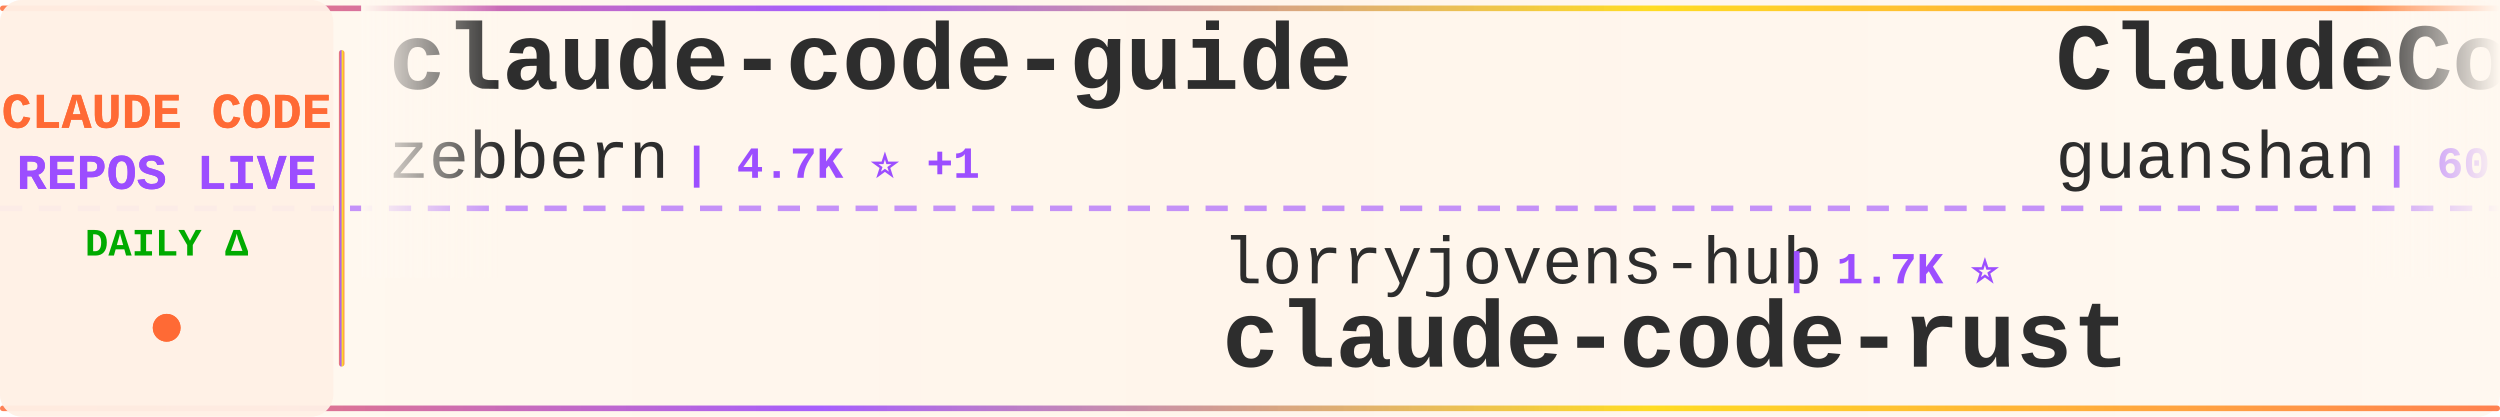
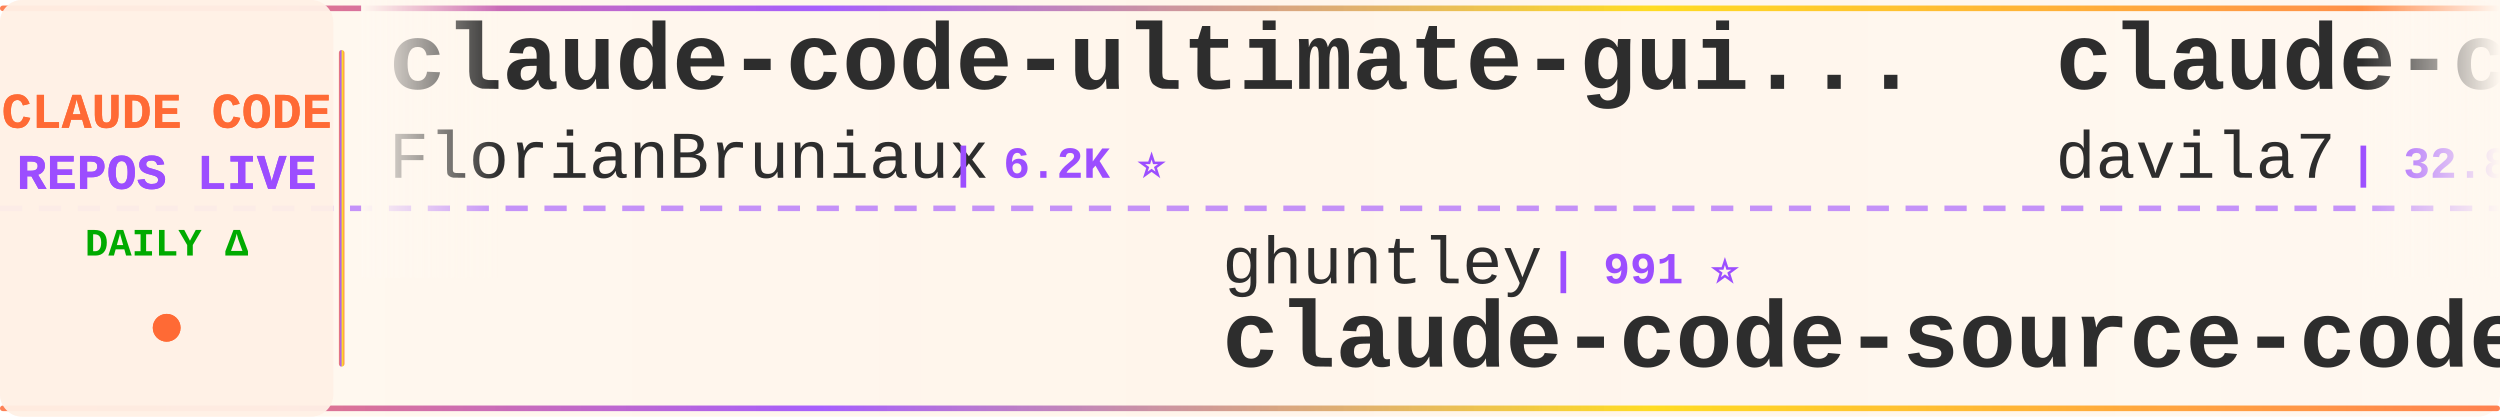
<svg xmlns="http://www.w3.org/2000/svg" width="900" height="150">
  <defs>
    <linearGradient id="tickerBg" x1="0%" y1="0%" x2="100%" y2="0%">
      <stop offset="0%" style="stop-color:#fff8f0;stop-opacity:0.98" />
      <stop offset="50%" style="stop-color:#fff5eb;stop-opacity:1" />
      <stop offset="100%" style="stop-color:#fff8f0;stop-opacity:0.98" />
    </linearGradient>
    <linearGradient id="borderGrad" x1="0%" y1="0%" x2="100%" y2="0%">
      <stop offset="0%" style="stop-color:#FF6B35;stop-opacity:0.85">
        <animate attributeName="stop-opacity" values="0.85;1;0.85" dur="2s" repeatCount="indefinite" />
      </stop>
      <stop offset="33%" style="stop-color:#9C4EFF;stop-opacity:0.9">
        <animate attributeName="stop-opacity" values="0.9;1;0.9" dur="2.2s" repeatCount="indefinite" />
      </stop>
      <stop offset="66%" style="stop-color:#FFD700;stop-opacity:0.85">
        <animate attributeName="stop-opacity" values="0.85;1;0.85" dur="1.8s" repeatCount="indefinite" />
      </stop>
      <stop offset="100%" style="stop-color:#FF6B35;stop-opacity:0.85">
        <animate attributeName="stop-opacity" values="0.85;1;0.85" dur="2s" repeatCount="indefinite" />
      </stop>
    </linearGradient>
    <filter id="textGlow">
      <feGaussianBlur stdDeviation="0.15" result="coloredBlur" />
      <feMerge>
        <feMergeNode in="coloredBlur" />
        <feMergeNode in="SourceGraphic" />
      </feMerge>
    </filter>
    <filter id="metricGlow">
      <feGaussianBlur stdDeviation="0.2" result="coloredBlur" />
      <feMerge>
        <feMergeNode in="coloredBlur" />
        <feMergeNode in="SourceGraphic" />
      </feMerge>
    </filter>
    <linearGradient id="leftFade" x1="0%" y1="0%" x2="100%" y2="0%">
      <stop offset="0%" style="stop-color:#fff8f0;stop-opacity:1" />
      <stop offset="100%" style="stop-color:#fff8f0;stop-opacity:0" />
    </linearGradient>
    <linearGradient id="rightFade" x1="0%" y1="0%" x2="100%" y2="0%">
      <stop offset="0%" style="stop-color:#fff8f0;stop-opacity:0" />
      <stop offset="100%" style="stop-color:#fff8f0;stop-opacity:1" />
    </linearGradient>
  </defs>
  <rect width="900" height="150" fill="url(#tickerBg)" rx="8" />
  <rect x="0" y="2" width="900" height="2" fill="url(#borderGrad)" rx="1" />
  <rect x="0" y="146" width="900" height="2" fill="url(#borderGrad)" rx="1" />
  <line x1="0" y1="75" x2="900" y2="75" stroke="#9C4EFF" stroke-width="2" stroke-dasharray="8 6" opacity="0.6" />
  <rect x="0" y="0" width="120" height="150" fill="#fff0e6" opacity="0.95" rx="8" />
  <text x="60" y="46" font-family="'Courier New', monospace" font-size="18" font-weight="bold" fill="#FF6B35" text-anchor="middle" filter="url(#textGlow)">
    CLAUDE CODE
  </text>
  <text x="60" y="68" font-family="'Courier New', monospace" font-size="18" font-weight="bold" fill="#9C4EFF" text-anchor="middle" filter="url(#textGlow)">
    REPOS LIVE
  </text>
  <text x="60" y="92" font-family="'Courier New', monospace" font-size="14" font-weight="bold" fill="#00aa00" text-anchor="middle">
    DAILY Δ
  </text>
  <circle cx="60" cy="118" r="5" fill="#FF6B35" filter="url(#metricGlow)">
    <animate attributeName="r" values="4;6;4" dur="1.5s" repeatCount="indefinite" />
    <animate attributeName="opacity" values="0.6;1;0.6" dur="1.5s" repeatCount="indefinite" />
  </circle>
  <rect x="122" y="18" width="2" height="114" fill="url(#borderGrad)" rx="1" />
  <clipPath id="tickerClip">
    <rect x="130" y="0" width="770" height="150" />
  </clipPath>
  <g clip-path="url(#tickerClip)">
    <g id="tickerItems">
      <animateTransform attributeName="transform" attributeType="XML" type="translate" from="0 0" to="-3000 0" dur="54s" repeatCount="indefinite" />
      <g transform="translate(0, 0)">
-         <text x="140" y="32" font-family="'Courier New', monospace" font-size="34" font-weight="bold" fill="#2d2d2d">claude-code-guide</text>
-         <text x="140" y="64" font-family="'Courier New', monospace" font-size="24" font-weight="normal" fill="#2d2d2d" opacity="1.0">zebbern</text>
-         <text x="246" y="64" font-family="'Courier New', monospace" font-size="16" font-weight="bold" fill="#9C4EFF"> | 4.7K ⭐ +1</text>
+         <text x="140" y="32" font-family="'Courier New', monospace" font-size="34" font-weight="bold" fill="#2d2d2d">claude-code-ultimate-gui...</text>
+         <text x="140" y="64" font-family="'Courier New', monospace" font-size="24" font-weight="normal" fill="#2d2d2d" opacity="1.0">FlorianBruniaux</text>
+         <text x="342" y="64" font-family="'Courier New', monospace" font-size="16" font-weight="bold" fill="#9C4EFF"> | 6.2K ⭐</text>
      </g>
      <g transform="translate(300, 0)">
-         <text x="140" y="102" font-family="'Courier New', monospace" font-size="24" font-weight="normal" fill="#2d2d2d" opacity="1.0">lorryjovens-hub</text>
-         <text x="342" y="102" font-family="'Courier New', monospace" font-size="16" font-weight="bold" fill="#9C4EFF"> | 1.7K ⭐</text>
-         <text x="140" y="132" font-family="'Courier New', monospace" font-size="34" font-weight="bold" fill="#2d2d2d">claude-code-rust</text>
+         <text x="140" y="102" font-family="'Courier New', monospace" font-size="24" font-weight="normal" fill="#2d2d2d" opacity="1.0">ghuntley</text>
+         <text x="258" y="102" font-family="'Courier New', monospace" font-size="16" font-weight="bold" fill="#9C4EFF"> | 991 ⭐</text>
+         <text x="140" y="132" font-family="'Courier New', monospace" font-size="34" font-weight="bold" fill="#2d2d2d">claude-code-source-code-...</text>
      </g>
      <g transform="translate(600, 0)">
-         <text x="140" y="32" font-family="'Courier New', monospace" font-size="34" font-weight="bold" fill="#2d2d2d">ClaudeCode</text>
-         <text x="140" y="64" font-family="'Courier New', monospace" font-size="24" font-weight="normal" fill="#2d2d2d" opacity="1.0">guanshan</text>
-         <text x="258" y="64" font-family="'Courier New', monospace" font-size="16" font-weight="bold" fill="#9C4EFF"> | 60 ⭐</text>
+         <text x="140" y="32" font-family="'Courier New', monospace" font-size="34" font-weight="bold" fill="#2d2d2d">claude-code-templates</text>
+         <text x="140" y="64" font-family="'Courier New', monospace" font-size="24" font-weight="normal" fill="#2d2d2d" opacity="1.0">davila7</text>
+         <text x="246" y="64" font-family="'Courier New', monospace" font-size="16" font-weight="bold" fill="#9C4EFF"> | 32.8K ⭐ -2</text>
      </g>
      <g transform="translate(900, 0)">
-         <text x="140" y="102" font-family="'Courier New', monospace" font-size="24" font-weight="normal" fill="#2d2d2d" opacity="1.0">Yeachan-Heo</text>
-         <text x="294" y="102" font-family="'Courier New', monospace" font-size="16" font-weight="bold" fill="#9C4EFF"> | 40.1K ⭐ +7</text>
-         <text x="140" y="132" font-family="'Courier New', monospace" font-size="34" font-weight="bold" fill="#2d2d2d">oh-my-claudecode</text>
+         <text x="140" y="102" font-family="'Courier New', monospace" font-size="24" font-weight="normal" fill="#2d2d2d" opacity="1.0">Windy3f3f3f3f</text>
+         <text x="318" y="102" font-family="'Courier New', monospace" font-size="16" font-weight="bold" fill="#9C4EFF"> | 2.8K ⭐</text>
+         <text x="140" y="132" font-family="'Courier New', monospace" font-size="34" font-weight="bold" fill="#2d2d2d">claude-code-from-scratch</text>
      </g>
      <g transform="translate(1200, 0)">
-         <text x="140" y="32" font-family="'Courier New', monospace" font-size="34" font-weight="bold" fill="#2d2d2d">claude-code-showcase</text>
-         <text x="140" y="64" font-family="'Courier New', monospace" font-size="24" font-weight="normal" fill="#2d2d2d" opacity="1.0">ChrisWiles</text>
-         <text x="282" y="64" font-family="'Courier New', monospace" font-size="16" font-weight="bold" fill="#9C4EFF"> | 6.1K ⭐</text>
+         <text x="140" y="32" font-family="'Courier New', monospace" font-size="34" font-weight="bold" fill="#2d2d2d">claude-code-rev</text>
+         <text x="140" y="64" font-family="'Courier New', monospace" font-size="24" font-weight="normal" fill="#2d2d2d" opacity="1.0">oboard</text>
+         <text x="234" y="64" font-family="'Courier New', monospace" font-size="16" font-weight="bold" fill="#9C4EFF"> | 3.3K ⭐</text>
      </g>
      <g transform="translate(1500, 0)">
-         <text x="140" y="102" font-family="'Courier New', monospace" font-size="24" font-weight="normal" fill="#2d2d2d" opacity="1.0">Donchitos</text>
-         <text x="270" y="102" font-family="'Courier New', monospace" font-size="16" font-weight="bold" fill="#9C4EFF"> | 27.0K ⭐ +26</text>
-         <text x="140" y="132" font-family="'Courier New', monospace" font-size="34" font-weight="bold" fill="#2d2d2d">Claude-Code-Game-Studios</text>
+         <text x="140" y="102" font-family="'Courier New', monospace" font-size="24" font-weight="normal" fill="#2d2d2d" opacity="1.0">ChinaSiro</text>
+         <text x="270" y="102" font-family="'Courier New', monospace" font-size="16" font-weight="bold" fill="#9C4EFF"> | 9.7K ⭐</text>
+         <text x="140" y="132" font-family="'Courier New', monospace" font-size="34" font-weight="bold" fill="#2d2d2d">claude-code-sourcemap</text>
      </g>
      <g transform="translate(1800, 0)">
-         <text x="140" y="32" font-family="'Courier New', monospace" font-size="34" font-weight="bold" fill="#2d2d2d">claude-code-local</text>
-         <text x="140" y="64" font-family="'Courier New', monospace" font-size="24" font-weight="normal" fill="#2d2d2d" opacity="1.0">nicedreamzapp</text>
-         <text x="318" y="64" font-family="'Courier New', monospace" font-size="16" font-weight="bold" fill="#9C4EFF"> | 3.4K ⭐ +1</text>
+         <text x="140" y="32" font-family="'Courier New', monospace" font-size="34" font-weight="bold" fill="#2d2d2d">arcads-claude-code</text>
+         <text x="140" y="64" font-family="'Courier New', monospace" font-size="24" font-weight="normal" fill="#2d2d2d" opacity="1.0">krusemediallc</text>
+         <text x="318" y="64" font-family="'Courier New', monospace" font-size="16" font-weight="bold" fill="#9C4EFF"> | 1.6K ⭐</text>
      </g>
      <g transform="translate(2100, 0)">
-         <text x="140" y="102" font-family="'Courier New', monospace" font-size="24" font-weight="normal" fill="#2d2d2d" opacity="1.0">rohitg00</text>
-         <text x="258" y="102" font-family="'Courier New', monospace" font-size="16" font-weight="bold" fill="#9C4EFF"> | 2.7K ⭐</text>
-         <text x="140" y="132" font-family="'Courier New', monospace" font-size="34" font-weight="bold" fill="#2d2d2d">awesome-claude-code-tool...</text>
+         <text x="140" y="102" font-family="'Courier New', monospace" font-size="24" font-weight="normal" fill="#2d2d2d" opacity="1.0">chauncygu</text>
+         <text x="270" y="102" font-family="'Courier New', monospace" font-size="16" font-weight="bold" fill="#9C4EFF"> | 2.9K ⭐ +1</text>
+         <text x="140" y="132" font-family="'Courier New', monospace" font-size="34" font-weight="bold" fill="#2d2d2d">collection-claude-code-s...</text>
      </g>
      <g transform="translate(2400, 0)">
        <text x="140" y="32" font-family="'Courier New', monospace" font-size="34" font-weight="bold" fill="#2d2d2d">claude-code-engineering</text>
        <text x="140" y="64" font-family="'Courier New', monospace" font-size="24" font-weight="normal" fill="#2d2d2d" opacity="1.0">huangjia2019</text>
-         <text x="306" y="64" font-family="'Courier New', monospace" font-size="16" font-weight="bold" fill="#9C4EFF"> | 1.1K ⭐</text>
+         <text x="306" y="64" font-family="'Courier New', monospace" font-size="16" font-weight="bold" fill="#9C4EFF"> | 1.1K ⭐ +1</text>
      </g>
      <g transform="translate(2700, 0)">
-         <text x="140" y="102" font-family="'Courier New', monospace" font-size="24" font-weight="normal" fill="#2d2d2d" opacity="1.0">frankbria</text>
-         <text x="270" y="102" font-family="'Courier New', monospace" font-size="16" font-weight="bold" fill="#9C4EFF"> | 9.7K ⭐</text>
-         <text x="140" y="132" font-family="'Courier New', monospace" font-size="34" font-weight="bold" fill="#2d2d2d">ralph-claude-code</text>
+         <text x="140" y="102" font-family="'Courier New', monospace" font-size="24" font-weight="normal" fill="#2d2d2d" opacity="1.0">nicedreamzapp</text>
+         <text x="318" y="102" font-family="'Courier New', monospace" font-size="16" font-weight="bold" fill="#9C4EFF"> | 3.4K ⭐</text>
+         <text x="140" y="132" font-family="'Courier New', monospace" font-size="34" font-weight="bold" fill="#2d2d2d">claude-code-local</text>
      </g>
      <g transform="translate(3000, 0)">
-         <text x="140" y="32" font-family="'Courier New', monospace" font-size="34" font-weight="bold" fill="#2d2d2d">claude-code-guide</text>
-         <text x="140" y="64" font-family="'Courier New', monospace" font-size="24" font-weight="normal" fill="#2d2d2d" opacity="1.0">zebbern</text>
-         <text x="246" y="64" font-family="'Courier New', monospace" font-size="16" font-weight="bold" fill="#9C4EFF"> | 4.7K ⭐ +1</text>
+         <text x="140" y="32" font-family="'Courier New', monospace" font-size="34" font-weight="bold" fill="#2d2d2d">claude-code-ultimate-gui...</text>
+         <text x="140" y="64" font-family="'Courier New', monospace" font-size="24" font-weight="normal" fill="#2d2d2d" opacity="1.0">FlorianBruniaux</text>
+         <text x="342" y="64" font-family="'Courier New', monospace" font-size="16" font-weight="bold" fill="#9C4EFF"> | 6.2K ⭐</text>
      </g>
      <g transform="translate(3300, 0)">
-         <text x="140" y="102" font-family="'Courier New', monospace" font-size="24" font-weight="normal" fill="#2d2d2d" opacity="1.0">lorryjovens-hub</text>
-         <text x="342" y="102" font-family="'Courier New', monospace" font-size="16" font-weight="bold" fill="#9C4EFF"> | 1.7K ⭐</text>
-         <text x="140" y="132" font-family="'Courier New', monospace" font-size="34" font-weight="bold" fill="#2d2d2d">claude-code-rust</text>
+         <text x="140" y="102" font-family="'Courier New', monospace" font-size="24" font-weight="normal" fill="#2d2d2d" opacity="1.0">ghuntley</text>
+         <text x="258" y="102" font-family="'Courier New', monospace" font-size="16" font-weight="bold" fill="#9C4EFF"> | 991 ⭐</text>
+         <text x="140" y="132" font-family="'Courier New', monospace" font-size="34" font-weight="bold" fill="#2d2d2d">claude-code-source-code-...</text>
      </g>
      <g transform="translate(3600, 0)">
-         <text x="140" y="32" font-family="'Courier New', monospace" font-size="34" font-weight="bold" fill="#2d2d2d">ClaudeCode</text>
-         <text x="140" y="64" font-family="'Courier New', monospace" font-size="24" font-weight="normal" fill="#2d2d2d" opacity="1.0">guanshan</text>
-         <text x="258" y="64" font-family="'Courier New', monospace" font-size="16" font-weight="bold" fill="#9C4EFF"> | 60 ⭐</text>
+         <text x="140" y="32" font-family="'Courier New', monospace" font-size="34" font-weight="bold" fill="#2d2d2d">claude-code-templates</text>
+         <text x="140" y="64" font-family="'Courier New', monospace" font-size="24" font-weight="normal" fill="#2d2d2d" opacity="1.0">davila7</text>
+         <text x="246" y="64" font-family="'Courier New', monospace" font-size="16" font-weight="bold" fill="#9C4EFF"> | 32.8K ⭐ -2</text>
      </g>
      <g transform="translate(3900, 0)">
-         <text x="140" y="102" font-family="'Courier New', monospace" font-size="24" font-weight="normal" fill="#2d2d2d" opacity="1.0">Yeachan-Heo</text>
-         <text x="294" y="102" font-family="'Courier New', monospace" font-size="16" font-weight="bold" fill="#9C4EFF"> | 40.1K ⭐ +7</text>
-         <text x="140" y="132" font-family="'Courier New', monospace" font-size="34" font-weight="bold" fill="#2d2d2d">oh-my-claudecode</text>
+         <text x="140" y="102" font-family="'Courier New', monospace" font-size="24" font-weight="normal" fill="#2d2d2d" opacity="1.0">Windy3f3f3f3f</text>
+         <text x="318" y="102" font-family="'Courier New', monospace" font-size="16" font-weight="bold" fill="#9C4EFF"> | 2.8K ⭐</text>
+         <text x="140" y="132" font-family="'Courier New', monospace" font-size="34" font-weight="bold" fill="#2d2d2d">claude-code-from-scratch</text>
      </g>
    </g>
  </g>
  <rect x="130" y="0" width="50" height="100" fill="url(#leftFade)" />
  <rect x="850" y="0" width="50" height="100" fill="url(#rightFade)" />
</svg>
